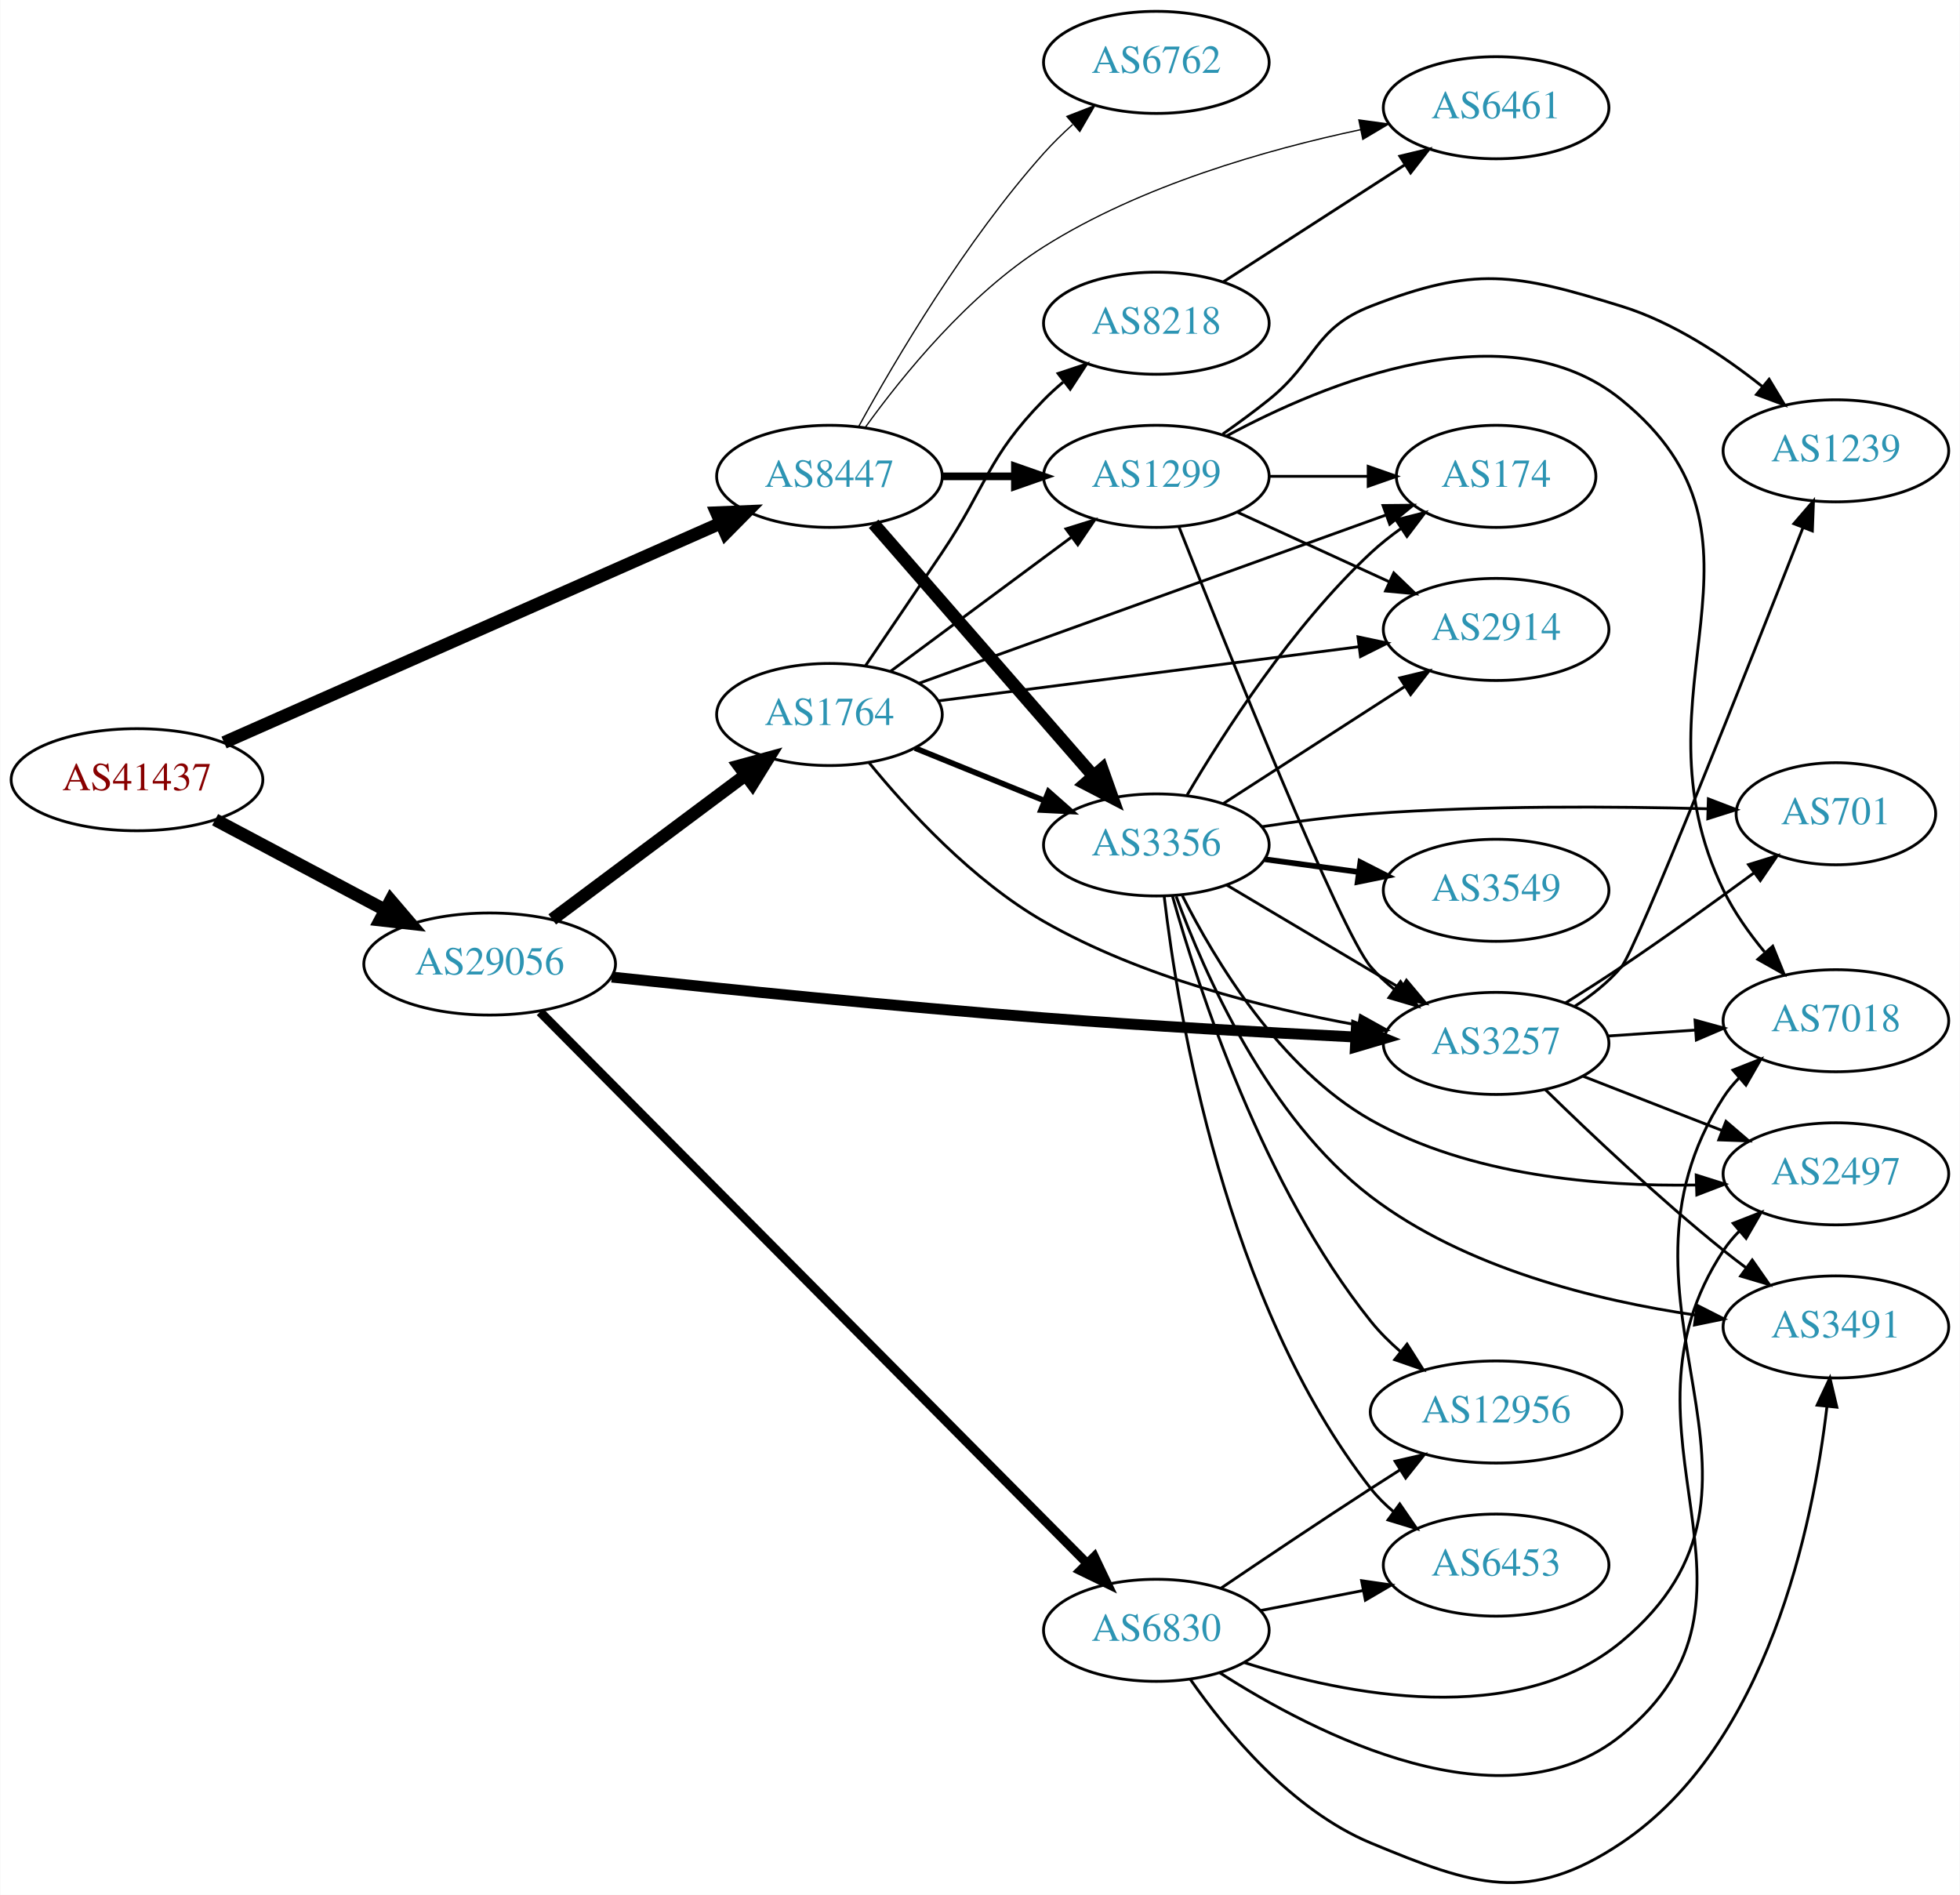
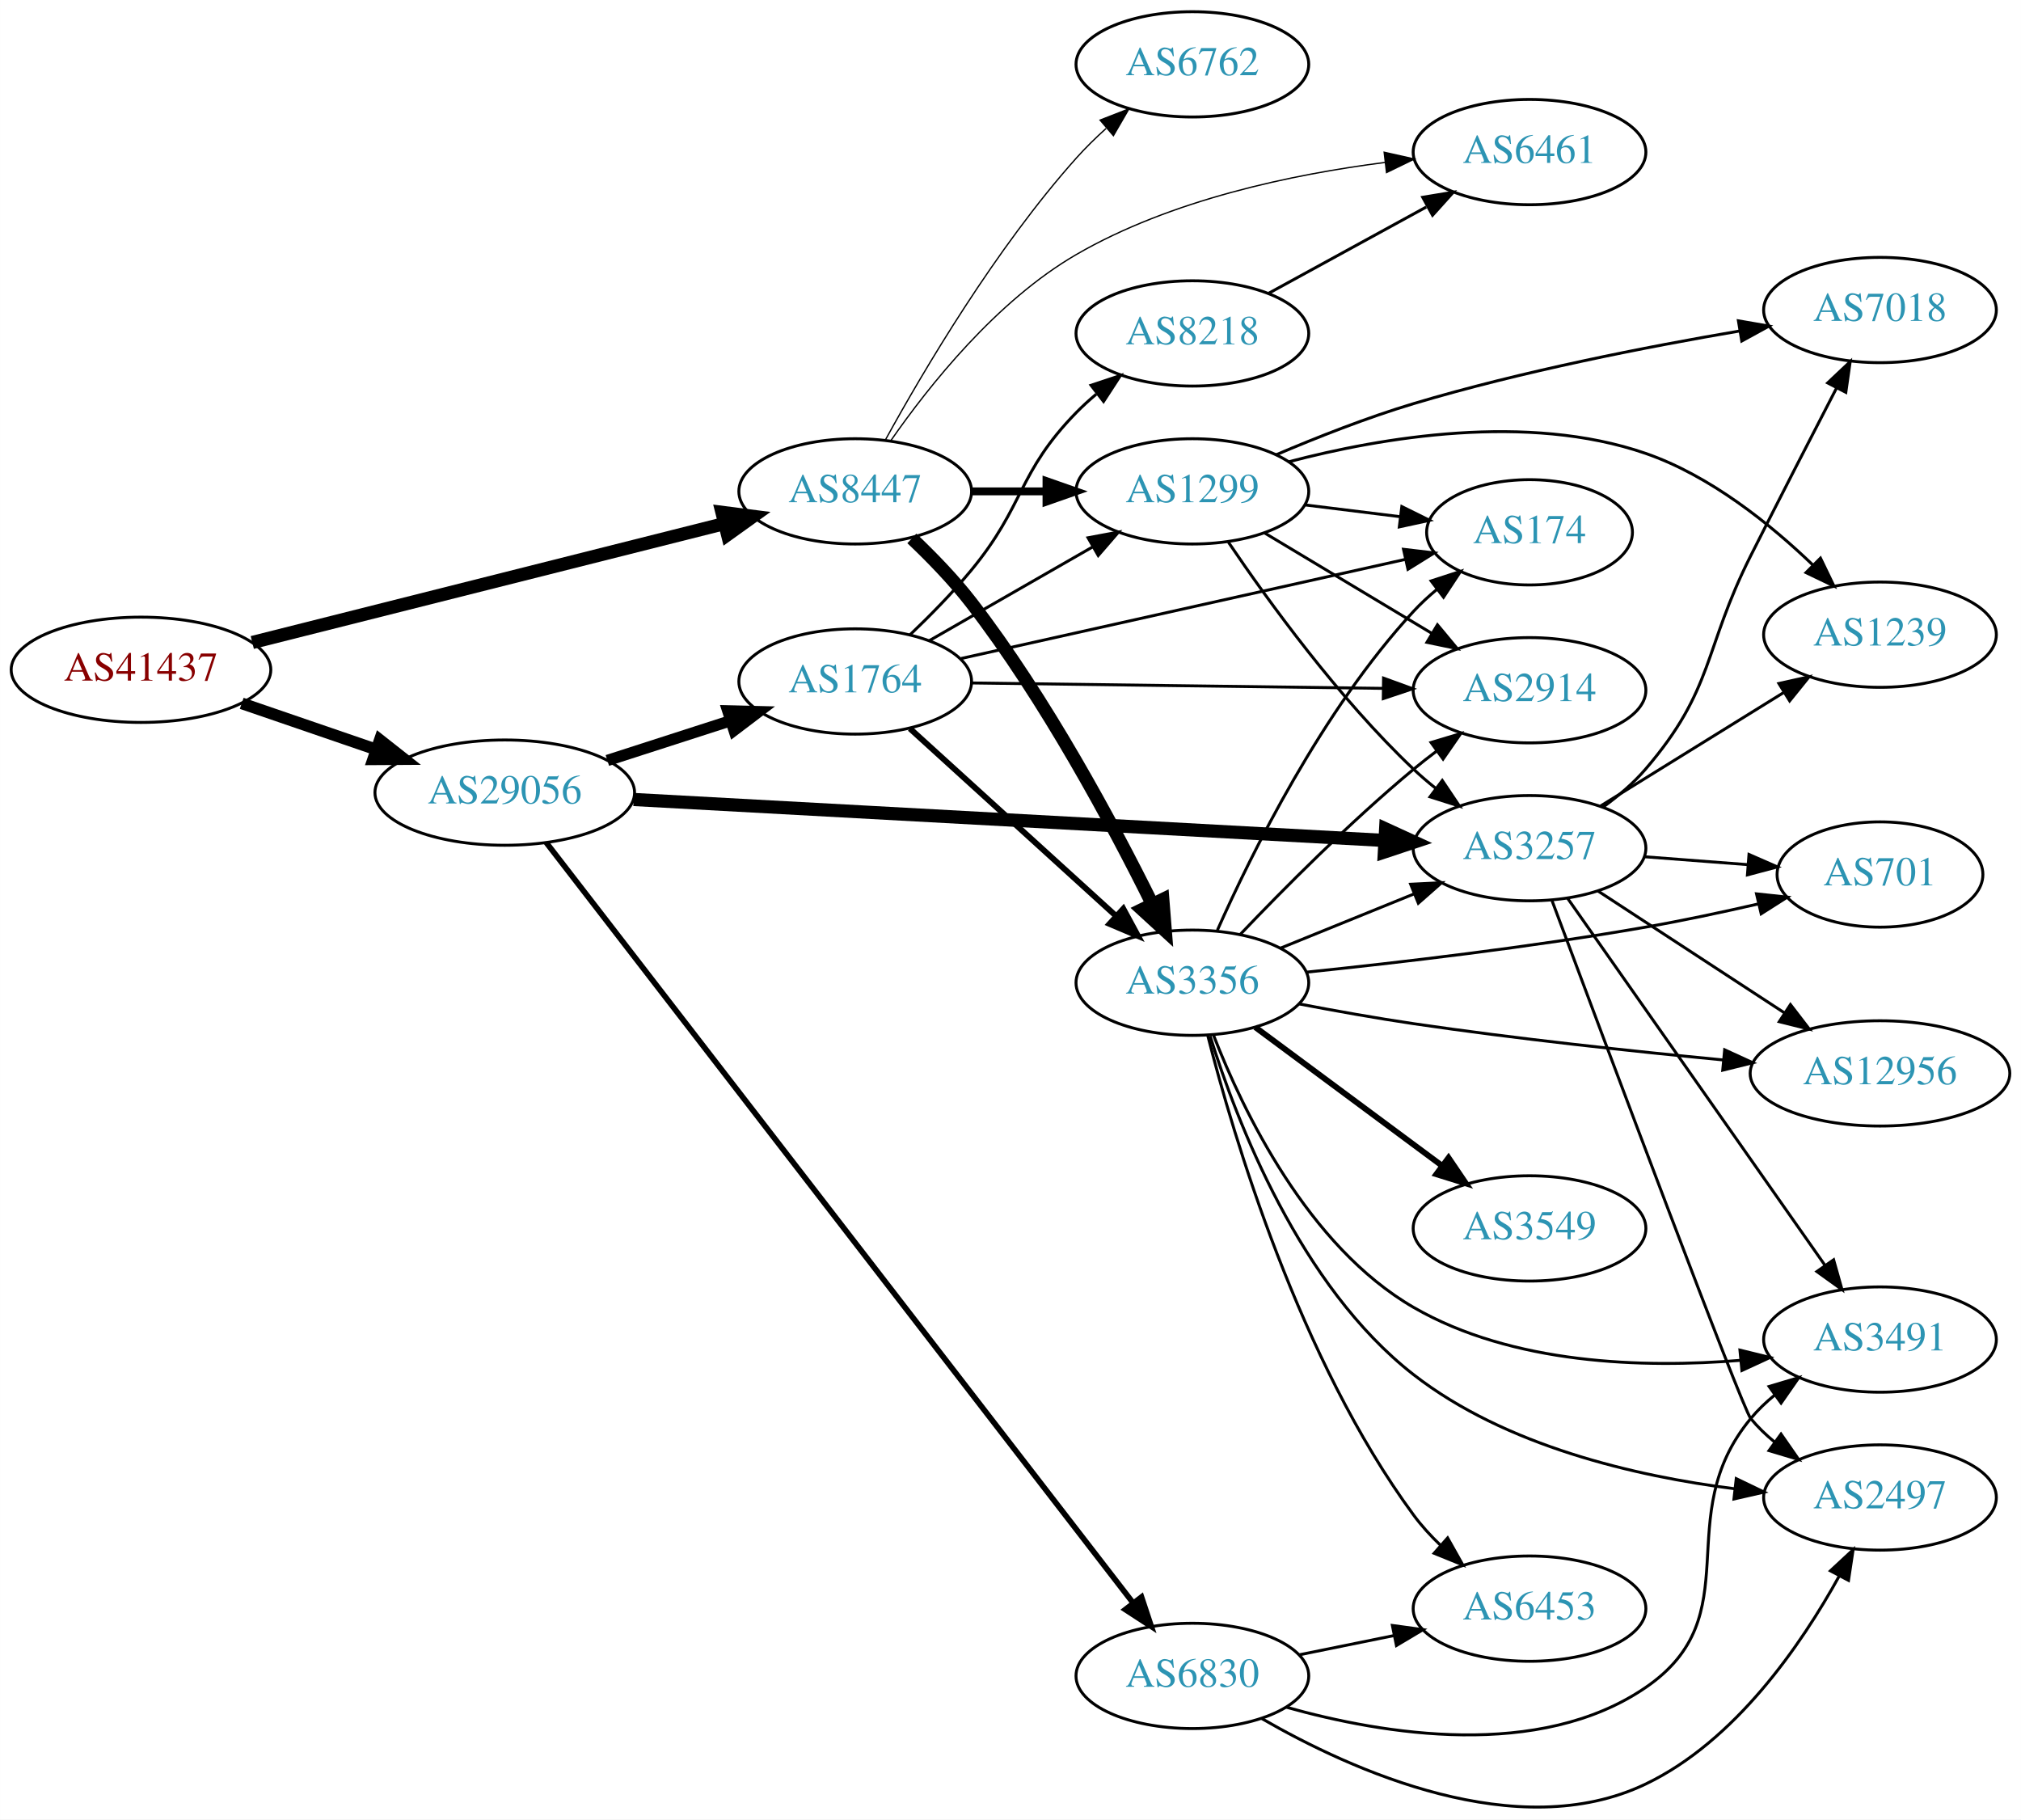
- <svg xmlns="http://www.w3.org/2000/svg" xmlns:xlink="http://www.w3.org/1999/xlink" width="691pt" height="668pt" viewBox="0.00 0.00 691.06 668.29">
-   <g id="graph0" class="graph" transform="scale(1 1) rotate(0) translate(4 664.285)">
-     <polygon fill="white" stroke="none" points="-4,4 -4,-664.285 687.055,-664.285 687.055,4 -4,4" />
+ <svg xmlns="http://www.w3.org/2000/svg" xmlns:xlink="http://www.w3.org/1999/xlink" width="691pt" height="622pt" viewBox="0.00 0.00 691.06 622.09">
+   <g id="graph0" class="graph" transform="scale(1 1) rotate(0) translate(4 618.092)">
+     <polygon fill="white" stroke="none" points="-4,4 -4,-618.092 687.055,-618.092 687.055,4 -4,4" />
    <g id="node1" class="node">
      <g id="a_node1">
        <a xlink:href="/asn/41437" xlink:title="AS41437 ~ KNAPP AG [AT]">
-           <ellipse fill="#ffffff" stroke="black" cx="44.196" cy="-389.285" rx="44.393" ry="18" />
-           <text text-anchor="middle" x="44.196" y="-385.585" font-family="Times,serif" font-size="14.00" fill="#880000">AS41437</text>
+           <ellipse fill="#ffffff" stroke="black" cx="44.196" cy="-389.092" rx="44.393" ry="18" />
+           <text text-anchor="middle" x="44.196" y="-385.392" font-family="Times,serif" font-size="14.00" fill="#880000">AS41437</text>
        </a>
      </g>
    </g>
    <g id="node2" class="node">
      <g id="a_node2">
        <a xlink:href="/asn/8447" xlink:title="AS8447 ~ A1 Telekom Austria AG [AT]">
-           <ellipse fill="#ffffff" stroke="black" cx="288.431" cy="-496.285" rx="39.794" ry="18" />
-           <text text-anchor="middle" x="288.431" y="-492.585" font-family="Times,serif" font-size="14.00" fill="#2c94b3">AS8447</text>
+           <ellipse fill="#ffffff" stroke="black" cx="288.431" cy="-450.092" rx="39.794" ry="18" />
+           <text text-anchor="middle" x="288.431" y="-446.392" font-family="Times,serif" font-size="14.00" fill="#2c94b3">AS8447</text>
        </a>
      </g>
    </g>
    <g id="edge1" class="edge">
-       <path fill="none" stroke="black" stroke-width="4.5" d="M74.899,-402.405C119.077,-421.92 202.048,-458.57 250.215,-479.846" />
-       <polygon fill="black" stroke="black" stroke-width="4.5" points="248.624,-483.448 259.362,-483.887 251.806,-476.244 248.624,-483.448" />
+       <path fill="none" stroke="black" stroke-width="4.5" d="M82.25,-398.423C125.713,-409.368 197.674,-427.489 243.796,-439.104" />
+       <polygon fill="black" stroke="black" stroke-width="4.5" points="242.851,-442.926 253.51,-441.55 244.774,-435.29 242.851,-442.926" />
    </g>
    <g id="node3" class="node">
      <g id="a_node3">
        <a xlink:href="/asn/29056" xlink:title="AS29056 ~ Citycom Telekommunikation GmbH [AT]">
-           <ellipse fill="#ffffff" stroke="black" cx="168.588" cy="-324.285" rx="44.393" ry="18" />
-           <text text-anchor="middle" x="168.588" y="-320.585" font-family="Times,serif" font-size="14.00" fill="#2c94b3">AS29056</text>
+           <ellipse fill="#ffffff" stroke="black" cx="168.588" cy="-347.092" rx="44.393" ry="18" />
+           <text text-anchor="middle" x="168.588" y="-343.392" font-family="Times,serif" font-size="14.00" fill="#2c94b3">AS29056</text>
        </a>
      </g>
    </g>
    <g id="edge2" class="edge">
-       <path fill="none" stroke="black" stroke-width="4.5" d="M71.753,-375.181C89.275,-365.876 112.445,-353.57 131.614,-343.39" />
-       <polygon fill="black" stroke="black" stroke-width="4.5" points="133.675,-346.754 140.66,-338.586 129.981,-339.799 133.675,-346.754" />
+       <path fill="none" stroke="black" stroke-width="4" d="M78.64,-377.615C92.807,-372.754 109.491,-367.029 124.559,-361.858" />
+       <polygon fill="black" stroke="black" stroke-width="4" points="125.862,-365.111 134.184,-358.555 123.59,-358.49 125.862,-365.111" />
    </g>
    <g id="node4" class="node">
      <g id="a_node4">
-         <a xlink:href="/asn/3356" xlink:title="AS3356 ~ Level 3 Parent, LLC [US]">
-           <ellipse fill="#ffffff" stroke="black" cx="403.724" cy="-366.285" rx="39.794" ry="18" />
-           <text text-anchor="middle" x="403.724" y="-362.585" font-family="Times,serif" font-size="14.00" fill="#2c94b3">AS3356</text>
+         <a xlink:href="/asn/6762" xlink:title="AS6762 ~ TELECOM ITALIA SPARKLE S.p.A. [IT]">
+           <ellipse fill="#ffffff" stroke="black" cx="403.724" cy="-596.092" rx="39.794" ry="18" />
+           <text text-anchor="middle" x="403.724" y="-592.392" font-family="Times,serif" font-size="14.00" fill="#2c94b3">AS6762</text>
        </a>
      </g>
    </g>
    <g id="edge3" class="edge">
-       <path fill="none" stroke="black" stroke-width="4.5" d="M304.01,-479.556C323.724,-456.934 359.012,-416.443 381.622,-390.499" />
-       <polygon fill="black" stroke="black" stroke-width="4.5" points="384.599,-393.076 388.201,-382.95 378.662,-387.902 384.599,-393.076" />
+       <path fill="none" stroke="black" stroke-width="0.45" d="M298.834,-467.838C311.734,-491.288 336.485,-533.227 364.077,-564.092 367.165,-567.546 370.638,-570.946 374.203,-574.166" />
+       <polygon fill="black" stroke="black" stroke-width="0.45" points="372.167,-577.03 382.04,-580.876 376.72,-571.713 372.167,-577.03" />
    </g>
    <g id="node5" class="node">
      <g id="a_node5">
-         <a xlink:href="/asn/1299" xlink:title="AS1299 ~ Telia Carrier [EU]">
-           <ellipse fill="#ffffff" stroke="black" cx="403.724" cy="-496.285" rx="39.794" ry="18" />
-           <text text-anchor="middle" x="403.724" y="-492.585" font-family="Times,serif" font-size="14.00" fill="#2c94b3">AS1299</text>
+         <a xlink:href="/asn/3356" xlink:title="AS3356 ~ Level 3 Parent, LLC [US]">
+           <ellipse fill="#ffffff" stroke="black" cx="403.724" cy="-282.092" rx="39.794" ry="18" />
+           <text text-anchor="middle" x="403.724" y="-278.392" font-family="Times,serif" font-size="14.00" fill="#2c94b3">AS3356</text>
        </a>
      </g>
    </g>
    <g id="edge4" class="edge">
-       <path fill="none" stroke="black" stroke-width="2.7" d="M328.103,-496.285C336.306,-496.285 345.07,-496.285 353.602,-496.285" />
-       <polygon fill="black" stroke="black" stroke-width="2.7" points="353.841,-499.785 363.841,-496.285 353.841,-492.785 353.841,-499.785" />
+       <path fill="none" stroke="black" stroke-width="4.5" d="M307.8,-434.003C314.597,-427.561 322.096,-419.837 328.077,-412.092 353.576,-379.069 376.412,-336.425 389.921,-309.161" />
+       <polygon fill="black" stroke="black" stroke-width="4.5" points="393.614,-310.571 394.463,-299.858 386.537,-307.116 393.614,-310.571" />
    </g>
    <g id="node6" class="node">
      <g id="a_node6">
-         <a xlink:href="/asn/6762" xlink:title="AS6762 ~ TELECOM ITALIA SPARKLE S.p.A. [IT]">
-           <ellipse fill="#ffffff" stroke="black" cx="403.724" cy="-642.285" rx="39.794" ry="18" />
-           <text text-anchor="middle" x="403.724" y="-638.585" font-family="Times,serif" font-size="14.00" fill="#2c94b3">AS6762</text>
+         <a xlink:href="/asn/6461" xlink:title="AS6461 ~ Zayo Bandwidth [US]">
+           <ellipse fill="#ffffff" stroke="black" cx="519.017" cy="-566.092" rx="39.794" ry="18" />
+           <text text-anchor="middle" x="519.017" y="-562.392" font-family="Times,serif" font-size="14.00" fill="#2c94b3">AS6461</text>
        </a>
      </g>
    </g>
    <g id="edge5" class="edge">
-       <path fill="none" stroke="black" stroke-width="0.45" d="M298.834,-514.032C311.734,-537.481 336.485,-579.42 364.077,-610.285 367.165,-613.739 370.638,-617.139 374.203,-620.359" />
-       <polygon fill="black" stroke="black" stroke-width="0.45" points="372.167,-623.224 382.04,-627.069 376.72,-617.906 372.167,-623.224" />
+       <path fill="none" stroke="black" stroke-width="0.45" d="M300.671,-467.527C313.655,-486.202 336.771,-515.28 364.077,-531.092 396.394,-549.805 437.918,-558.513 469.694,-562.566" />
+       <polygon fill="black" stroke="black" stroke-width="0.45" points="469.307,-566.044 479.644,-563.724 470.117,-559.091 469.307,-566.044" />
    </g>
    <g id="node7" class="node">
      <g id="a_node7">
-         <a xlink:href="/asn/6461" xlink:title="AS6461 ~ Zayo Bandwidth [US]">
-           <ellipse fill="#ffffff" stroke="black" cx="523.566" cy="-626.285" rx="39.794" ry="18" />
-           <text text-anchor="middle" x="523.566" y="-622.585" font-family="Times,serif" font-size="14.00" fill="#2c94b3">AS6461</text>
+         <a xlink:href="/asn/1299" xlink:title="AS1299 ~ Telia Carrier [EU]">
+           <ellipse fill="#ffffff" stroke="black" cx="403.724" cy="-450.092" rx="39.794" ry="18" />
+           <text text-anchor="middle" x="403.724" y="-446.392" font-family="Times,serif" font-size="14.00" fill="#2c94b3">AS1299</text>
        </a>
      </g>
    </g>
    <g id="edge6" class="edge">
-       <path fill="none" stroke="black" stroke-width="0.45" d="M301.148,-513.664C314.38,-532.011 337.556,-560.546 364.077,-577.285 398.288,-598.878 442.674,-611.528 475.767,-618.547" />
-       <polygon fill="black" stroke="black" stroke-width="0.45" points="475.156,-621.994 485.651,-620.548 476.545,-615.133 475.156,-621.994" />
-     </g>
-     <g id="node11" class="node">
-       <g id="a_node11">
+       <path fill="none" stroke="black" stroke-width="2.7" d="M328.103,-450.092C336.306,-450.092 345.07,-450.092 353.602,-450.092" />
+       <polygon fill="black" stroke="black" stroke-width="2.7" points="353.841,-453.592 363.841,-450.092 353.841,-446.592 353.841,-453.592" />
+     </g>
+     <g id="node15" class="node">
+       <g id="a_node15">
        <a xlink:href="/asn/3257" xlink:title="AS3257 ~ GTT [DE]">
-           <ellipse fill="#ffffff" stroke="black" cx="523.566" cy="-296.285" rx="39.794" ry="18" />
-           <text text-anchor="middle" x="523.566" y="-292.585" font-family="Times,serif" font-size="14.00" fill="#2c94b3">AS3257</text>
-         </a>
-       </g>
-     </g>
-     <g id="edge23" class="edge">
-       <path fill="none" stroke="black" stroke-width="3.857" d="M211.657,-319.677C251.02,-315.484 311.479,-309.346 364.077,-305.285 400.861,-302.445 442.513,-300.114 473.883,-298.537" />
-       <polygon fill="black" stroke="black" stroke-width="3.857" points="474.291,-302.021 484.106,-298.031 473.945,-295.029 474.291,-302.021" />
+           <ellipse fill="#ffffff" stroke="black" cx="519.017" cy="-328.092" rx="39.794" ry="18" />
+           <text text-anchor="middle" x="519.017" y="-324.392" font-family="Times,serif" font-size="14.00" fill="#2c94b3">AS3257</text>
+         </a>
+       </g>
+     </g>
+     <g id="edge22" class="edge">
+       <path fill="none" stroke="black" stroke-width="4.5" d="M212.662,-344.743C277.866,-341.187 401.244,-334.46 469.517,-330.737" />
+       <polygon fill="black" stroke="black" stroke-width="4.5" points="469.81,-334.664 479.58,-330.188 469.381,-326.801 469.81,-334.664" />
    </g>
    <g id="node19" class="node">
      <g id="a_node19">
        <a xlink:href="/asn/1764" xlink:title="AS1764 ~ NEXTLAYER-AS [AT]">
-           <ellipse fill="#ffffff" stroke="black" cx="288.431" cy="-412.285" rx="39.794" ry="18" />
-           <text text-anchor="middle" x="288.431" y="-408.585" font-family="Times,serif" font-size="14.00" fill="#2c94b3">AS1764</text>
+           <ellipse fill="#ffffff" stroke="black" cx="288.431" cy="-385.092" rx="39.794" ry="18" />
+           <text text-anchor="middle" x="288.431" y="-381.392" font-family="Times,serif" font-size="14.00" fill="#2c94b3">AS1764</text>
        </a>
      </g>
    </g>
    <g id="edge21" class="edge">
-       <path fill="none" stroke="black" stroke-width="4.5" d="M190.656,-340.018C209.625,-354.183 237.67,-375.126 258.693,-390.825" />
-       <polygon fill="black" stroke="black" stroke-width="4.5" points="256.572,-394.155 266.94,-396.983 261.283,-387.845 256.572,-394.155" />
+       <path fill="none" stroke="black" stroke-width="3.857" d="M203.673,-358.083C216.801,-362.316 231.942,-367.199 245.71,-371.638" />
+       <polygon fill="black" stroke="black" stroke-width="3.857" points="244.852,-375.039 255.444,-374.777 247.001,-368.377 244.852,-375.039" />
    </g>
    <g id="node20" class="node">
      <g id="a_node20">
        <a xlink:href="/asn/6830" xlink:title="AS6830 ~ LGI-UPC [AT]">
-           <ellipse fill="#ffffff" stroke="black" cx="403.724" cy="-89.285" rx="39.794" ry="18" />
-           <text text-anchor="middle" x="403.724" y="-85.585" font-family="Times,serif" font-size="14.00" fill="#2c94b3">AS6830</text>
-         </a>
-       </g>
-     </g>
-     <g id="edge22" class="edge">
-       <path fill="none" stroke="black" stroke-width="3.214" d="M186.355,-307.384C227.201,-266.212 331.953,-160.622 379.102,-113.096" />
-       <polygon fill="black" stroke="black" stroke-width="3.214" points="381.862,-115.284 386.42,-105.719 376.892,-110.354 381.862,-115.284" />
+           <ellipse fill="#ffffff" stroke="black" cx="403.724" cy="-45.092" rx="39.794" ry="18" />
+           <text text-anchor="middle" x="403.724" y="-41.392" font-family="Times,serif" font-size="14.00" fill="#2c94b3">AS6830</text>
+         </a>
+       </g>
+     </g>
+     <g id="edge23" class="edge">
+       <path fill="none" stroke="black" stroke-width="1.929" d="M182.791,-329.99C221.902,-279.326 337.295,-129.847 383.386,-70.142" />
+       <polygon fill="black" stroke="black" stroke-width="1.929" points="386.326,-72.061 389.666,-62.006 380.785,-67.783 386.326,-72.061" />
    </g>
    <g id="node8" class="node">
      <g id="a_node8">
-         <a xlink:href="/asn/174" xlink:title="AS174 ~ Cogent Communications [US]">
-           <ellipse fill="#ffffff" stroke="black" cx="523.566" cy="-496.285" rx="35.194" ry="18" />
-           <text text-anchor="middle" x="523.566" y="-492.585" font-family="Times,serif" font-size="14.00" fill="#2c94b3">AS174</text>
-         </a>
-       </g>
-     </g>
-     <g id="edge13" class="edge">
-       <path fill="none" stroke="black" d="M414.593,-383.903C427.454,-405.777 451.607,-443.361 479.37,-469.285 482.659,-472.356 486.346,-475.272 490.144,-477.975" />
-       <polygon fill="black" stroke="black" points="488.253,-480.92 498.523,-483.525 492.119,-475.085 488.253,-480.92" />
+         <a xlink:href="/asn/2914" xlink:title="AS2914 ~ NTT America, Inc. [US]">
+           <ellipse fill="#ffffff" stroke="black" cx="519.017" cy="-382.092" rx="39.794" ry="18" />
+           <text text-anchor="middle" x="519.017" y="-378.392" font-family="Times,serif" font-size="14.00" fill="#2c94b3">AS2914</text>
+         </a>
+       </g>
+     </g>
+     <g id="edge7" class="edge">
+       <path fill="none" stroke="black" d="M420.029,-298.547C434.642,-313.888 457.598,-337.048 479.37,-355.092 481.891,-357.181 484.567,-359.276 487.29,-361.325" />
+       <polygon fill="black" stroke="black" points="485.335,-364.231 495.482,-367.279 489.45,-358.569 485.335,-364.231" />
    </g>
    <g id="node9" class="node">
      <g id="a_node9">
-         <a xlink:href="/asn/2914" xlink:title="AS2914 ~ NTT America, Inc. [US]">
-           <ellipse fill="#ffffff" stroke="black" cx="523.566" cy="-442.285" rx="39.794" ry="18" />
-           <text text-anchor="middle" x="523.566" y="-438.585" font-family="Times,serif" font-size="14.00" fill="#2c94b3">AS2914</text>
-         </a>
-       </g>
-     </g>
-     <g id="edge17" class="edge">
-       <path fill="none" stroke="black" d="M427.445,-380.939C445.622,-392.662 471.304,-409.225 491.402,-422.186" />
-       <polygon fill="black" stroke="black" points="489.614,-425.198 499.915,-427.677 493.408,-419.315 489.614,-425.198" />
-     </g>
-     <g id="edge15" class="edge">
-       <path fill="none" stroke="black" d="M428.571,-352.12C446.221,-341.635 470.473,-327.229 489.921,-315.677" />
-       <polygon fill="black" stroke="black" points="491.945,-318.546 498.755,-310.43 488.37,-312.528 491.945,-318.546" />
+         <a xlink:href="/asn/701" xlink:title="AS701 ~ UUNET [US]">
+           <ellipse fill="#ffffff" stroke="black" cx="638.859" cy="-319.092" rx="35.194" ry="18" />
+           <text text-anchor="middle" x="638.859" y="-315.392" font-family="Times,serif" font-size="14.00" fill="#2c94b3">AS701</text>
+         </a>
+       </g>
+     </g>
+     <g id="edge8" class="edge">
+       <path fill="none" stroke="black" d="M442.839,-285.717C474.088,-288.948 519.405,-294.226 558.663,-301.092 571.25,-303.293 584.85,-306.192 597.169,-309.018" />
+       <polygon fill="black" stroke="black" points="596.63,-312.486 607.165,-311.358 598.226,-305.671 596.63,-312.486" />
+     </g>
+     <g id="node10" class="node">
+       <g id="a_node10">
+         <a xlink:href="/asn/174" xlink:title="AS174 ~ Cogent Communications [US]">
+           <ellipse fill="#ffffff" stroke="black" cx="519.017" cy="-436.092" rx="35.194" ry="18" />
+           <text text-anchor="middle" x="519.017" y="-432.392" font-family="Times,serif" font-size="14.00" fill="#2c94b3">AS174</text>
+         </a>
+       </g>
+     </g>
+     <g id="edge9" class="edge">
+       <path fill="none" stroke="black" d="M412.292,-300.088C423.911,-326.234 448.12,-375.289 479.37,-409.092 481.777,-411.695 484.475,-414.19 487.298,-416.539" />
+       <polygon fill="black" stroke="black" points="485.367,-419.468 495.443,-422.742 489.608,-413.899 485.367,-419.468" />
+     </g>
+     <g id="node11" class="node">
+       <g id="a_node11">
+         <a xlink:href="/asn/3549" xlink:title="AS3549 ~ Level 3 Parent, LLC [US]">
+           <ellipse fill="#ffffff" stroke="black" cx="519.017" cy="-198.092" rx="39.794" ry="18" />
+           <text text-anchor="middle" x="519.017" y="-194.392" font-family="Times,serif" font-size="14.00" fill="#2c94b3">AS3549</text>
+         </a>
+       </g>
+     </g>
+     <g id="edge10" class="edge">
+       <path fill="none" stroke="black" stroke-width="2" d="M425.24,-266.88C443.095,-253.642 469.168,-234.311 489.13,-219.509" />
+       <polygon fill="black" stroke="black" stroke-width="2" points="491.322,-222.242 497.27,-213.474 487.153,-216.619 491.322,-222.242" />
+     </g>
+     <g id="node12" class="node">
+       <g id="a_node12">
+         <a xlink:href="/asn/12956" xlink:title="AS12956 ~ TELXIUS [ES]">
+           <ellipse fill="#ffffff" stroke="black" cx="638.859" cy="-251.092" rx="44.393" ry="18" />
+           <text text-anchor="middle" x="638.859" y="-247.392" font-family="Times,serif" font-size="14.00" fill="#2c94b3">AS12956</text>
+         </a>
+       </g>
+     </g>
+     <g id="edge11" class="edge">
+       <path fill="none" stroke="black" d="M440.319,-274.826C452.651,-272.466 466.586,-269.973 479.37,-268.092 514.545,-262.915 554.332,-258.653 585.242,-255.691" />
+       <polygon fill="black" stroke="black" points="585.738,-259.16 595.365,-254.737 585.081,-252.19 585.738,-259.16" />
    </g>
    <g id="node13" class="node">
      <g id="a_node13">
-         <a xlink:href="/asn/3491" xlink:title="AS3491 ~ PCCW Global, Inc. [US]">
-           <ellipse fill="#ffffff" stroke="black" cx="643.409" cy="-196.285" rx="39.794" ry="18" />
-           <text text-anchor="middle" x="643.409" y="-192.585" font-family="Times,serif" font-size="14.00" fill="#2c94b3">AS3491</text>
+         <a xlink:href="/asn/2497" xlink:title="AS2497 ~ Internet Initiative Japan Inc. [JP]">
+           <ellipse fill="#ffffff" stroke="black" cx="638.859" cy="-106.092" rx="39.794" ry="18" />
+           <text text-anchor="middle" x="638.859" y="-102.392" font-family="Times,serif" font-size="14.00" fill="#2c94b3">AS2497</text>
        </a>
      </g>
    </g>
    <g id="edge12" class="edge">
-       <path fill="none" stroke="black" d="M410.717,-348.147C420.625,-321 443.018,-270.033 479.37,-242.285 512.564,-216.949 559.09,-205.567 593.948,-200.454" />
-       <polygon fill="black" stroke="black" points="594.461,-203.916 603.906,-199.116 593.529,-196.979 594.461,-203.916" />
+       <path fill="none" stroke="black" d="M409.789,-263.865C418.813,-234.843 440.475,-178.328 479.37,-148.092 510.836,-123.631 555.293,-113.363 589.117,-109.08" />
+       <polygon fill="black" stroke="black" points="589.704,-112.536 599.247,-107.934 588.917,-105.581 589.704,-112.536" />
    </g>
    <g id="node14" class="node">
      <g id="a_node14">
-         <a xlink:href="/asn/701" xlink:title="AS701 ~ UUNET [US]">
-           <ellipse fill="#ffffff" stroke="black" cx="643.409" cy="-377.285" rx="35.194" ry="18" />
-           <text text-anchor="middle" x="643.409" y="-373.585" font-family="Times,serif" font-size="14.00" fill="#2c94b3">AS701</text>
-         </a>
-       </g>
+         <a xlink:href="/asn/3491" xlink:title="AS3491 ~ PCCW Global, Inc. [US]">
+           <ellipse fill="#ffffff" stroke="black" cx="638.859" cy="-160.092" rx="39.794" ry="18" />
+           <text text-anchor="middle" x="638.859" y="-156.392" font-family="Times,serif" font-size="14.00" fill="#2c94b3">AS3491</text>
+         </a>
+       </g>
+     </g>
+     <g id="edge13" class="edge">
+       <path fill="none" stroke="black" d="M410.985,-264.082C420.977,-238.388 443.178,-192.008 479.37,-171.092 513.131,-151.58 557.939,-150.264 591.296,-152.998" />
+       <polygon fill="black" stroke="black" points="590.965,-156.482 601.255,-153.96 591.639,-149.515 590.965,-156.482" />
    </g>
    <g id="edge14" class="edge">
-       <path fill="none" stroke="black" d="M441.054,-372.728C453.196,-374.589 466.828,-376.366 479.37,-377.285 519.49,-380.225 565.312,-379.901 598.141,-379.031" />
-       <polygon fill="black" stroke="black" points="598.426,-382.524 608.319,-378.732 598.221,-375.527 598.426,-382.524" />
-     </g>
-     <g id="node15" class="node">
-       <g id="a_node15">
-         <a xlink:href="/asn/3549" xlink:title="AS3549 ~ Level 3 Parent, LLC [US]">
-           <ellipse fill="#ffffff" stroke="black" cx="523.566" cy="-350.285" rx="39.794" ry="18" />
-           <text text-anchor="middle" x="523.566" y="-346.585" font-family="Times,serif" font-size="14.00" fill="#2c94b3">AS3549</text>
-         </a>
-       </g>
-     </g>
-     <g id="edge16" class="edge">
-       <path fill="none" stroke="black" stroke-width="2" d="M442.01,-361.223C452.542,-359.793 464.144,-358.217 475.184,-356.718" />
-       <polygon fill="black" stroke="black" stroke-width="2" points="475.68,-360.183 485.118,-355.37 474.738,-353.247 475.68,-360.183" />
+       <path fill="none" stroke="black" d="M433.9,-293.938C447.775,-299.572 464.552,-306.384 479.461,-312.437" />
+       <polygon fill="black" stroke="black" points="478.358,-315.767 488.94,-316.286 480.991,-309.281 478.358,-315.767" />
    </g>
    <g id="node16" class="node">
      <g id="a_node16">
-         <a xlink:href="/asn/2497" xlink:title="AS2497 ~ Internet Initiative Japan Inc. [JP]">
-           <ellipse fill="#ffffff" stroke="black" cx="643.409" cy="-250.285" rx="39.794" ry="18" />
-           <text text-anchor="middle" x="643.409" y="-246.585" font-family="Times,serif" font-size="14.00" fill="#2c94b3">AS2497</text>
-         </a>
-       </g>
-     </g>
-     <g id="edge18" class="edge">
-       <path fill="none" stroke="black" d="M412.892,-348.414C424.276,-325.773 447.2,-287.511 479.37,-269.285 514.198,-249.553 559.893,-245.755 594.043,-246.345" />
-       <polygon fill="black" stroke="black" points="594.144,-249.85 604.246,-246.657 594.358,-242.853 594.144,-249.85" />
+         <a xlink:href="/asn/6453" xlink:title="AS6453 ~ TATA COMMUNICATIONS (AMERICA) INC [US]">
+           <ellipse fill="#ffffff" stroke="black" cx="519.017" cy="-68.092" rx="39.794" ry="18" />
+           <text text-anchor="middle" x="519.017" y="-64.392" font-family="Times,serif" font-size="14.00" fill="#2c94b3">AS6453</text>
+         </a>
+       </g>
+     </g>
+     <g id="edge15" class="edge">
+       <path fill="none" stroke="black" d="M408.965,-264.097C417.72,-229.669 440.314,-153.187 479.37,-100.092 482.056,-96.441 485.246,-92.952 488.625,-89.71" />
+       <polygon fill="black" stroke="black" points="491.008,-92.276 496.201,-83.041 486.383,-87.022 491.008,-92.276" />
+     </g>
+     <g id="edge17" class="edge">
+       <path fill="none" stroke="black" d="M428.474,-435.837C445.09,-425.863 467.486,-412.421 485.723,-401.475" />
+       <polygon fill="black" stroke="black" points="487.525,-404.475 494.298,-396.328 483.923,-398.474 487.525,-404.475" />
+     </g>
+     <g id="edge16" class="edge">
+       <path fill="none" stroke="black" d="M442.134,-445.469C452.586,-444.177 464.03,-442.763 474.789,-441.434" />
+       <polygon fill="black" stroke="black" points="475.344,-444.892 484.839,-440.192 474.486,-437.945 475.344,-444.892" />
+     </g>
+     <g id="edge19" class="edge">
+       <path fill="none" stroke="black" d="M416.044,-432.714C429.617,-412.648 453.763,-379.3 479.37,-355.092 481.749,-352.843 484.328,-350.637 486.987,-348.517" />
+       <polygon fill="black" stroke="black" points="489.177,-351.249 495.081,-342.452 484.979,-345.648 489.177,-351.249" />
    </g>
    <g id="node17" class="node">
      <g id="a_node17">
-         <a xlink:href="/asn/6453" xlink:title="AS6453 ~ TATA COMMUNICATIONS (AMERICA) INC [US]">
-           <ellipse fill="#ffffff" stroke="black" cx="523.566" cy="-112.285" rx="39.794" ry="18" />
-           <text text-anchor="middle" x="523.566" y="-108.585" font-family="Times,serif" font-size="14.00" fill="#2c94b3">AS6453</text>
-         </a>
-       </g>
-     </g>
-     <g id="edge19" class="edge">
-       <path fill="none" stroke="black" d="M406.491,-348.133C411.329,-306.911 428.049,-204.744 479.37,-139.285 481.689,-136.327 484.429,-133.607 487.386,-131.128" />
-       <polygon fill="black" stroke="black" points="489.579,-133.86 495.579,-125.128 485.443,-128.212 489.579,-133.86" />
+         <a xlink:href="/asn/7018" xlink:title="AS7018 ~ AT&amp;T Services, Inc. [US]">
+           <ellipse fill="#ffffff" stroke="black" cx="638.859" cy="-512.092" rx="39.794" ry="18" />
+           <text text-anchor="middle" x="638.859" y="-508.392" font-family="Times,serif" font-size="14.00" fill="#2c94b3">AS7018</text>
+         </a>
+       </g>
+     </g>
+     <g id="edge18" class="edge">
+       <path fill="none" stroke="black" d="M432.296,-462.579C446.198,-468.511 463.447,-475.328 479.37,-480.092 516.256,-491.126 559.111,-499.523 590.951,-504.94" />
+       <polygon fill="black" stroke="black" points="590.441,-508.403 600.88,-506.594 591.591,-501.498 590.441,-508.403" />
    </g>
    <g id="node18" class="node">
      <g id="a_node18">
-         <a xlink:href="/asn/12956" xlink:title="AS12956 ~ TELXIUS [ES]">
-           <ellipse fill="#ffffff" stroke="black" cx="523.566" cy="-166.285" rx="44.393" ry="18" />
-           <text text-anchor="middle" x="523.566" y="-162.585" font-family="Times,serif" font-size="14.00" fill="#2c94b3">AS12956</text>
+         <a xlink:href="/asn/1239" xlink:title="AS1239 ~ Sprint [US]">
+           <ellipse fill="#ffffff" stroke="black" cx="638.859" cy="-401.092" rx="39.794" ry="18" />
+           <text text-anchor="middle" x="638.859" y="-397.392" font-family="Times,serif" font-size="14.00" fill="#2c94b3">AS1239</text>
        </a>
      </g>
    </g>
    <g id="edge20" class="edge">
-       <path fill="none" stroke="black" d="M409.415,-348.236C418.577,-315.591 441.345,-245.727 479.37,-198.285 482.42,-194.48 486.024,-190.895 489.83,-187.599" />
-       <polygon fill="black" stroke="black" points="492.156,-190.221 497.81,-181.261 487.803,-184.74 492.156,-190.221" />
-     </g>
-     <g id="edge7" class="edge">
-       <path fill="none" stroke="black" d="M443.636,-496.285C454.723,-496.285 466.883,-496.285 478.265,-496.285" />
-       <polygon fill="black" stroke="black" points="478.447,-499.785 488.447,-496.285 478.447,-492.785 478.447,-499.785" />
-     </g>
-     <g id="edge8" class="edge">
-       <path fill="none" stroke="black" d="M432.353,-483.624C448.31,-476.312 468.58,-467.024 485.863,-459.104" />
-       <polygon fill="black" stroke="black" points="487.478,-462.214 495.111,-454.866 484.562,-455.85 487.478,-462.214" />
-     </g>
-     <g id="node10" class="node">
-       <g id="a_node10">
-         <a xlink:href="/asn/7018" xlink:title="AS7018 ~ AT&amp;T Services, Inc. [US]">
-           <ellipse fill="#ffffff" stroke="black" cx="643.409" cy="-304.285" rx="39.794" ry="18" />
-           <text text-anchor="middle" x="643.409" y="-300.585" font-family="Times,serif" font-size="14.00" fill="#2c94b3">AS7018</text>
-         </a>
-       </g>
-     </g>
-     <g id="edge9" class="edge">
-       <path fill="none" stroke="black" d="M428.419,-510.472C463.012,-529.136 527.586,-555.962 567.762,-523.285 628.691,-473.73 569.464,-420.936 603.762,-350.285 607.478,-342.632 612.749,-335.186 618.207,-328.592" />
-       <polygon fill="black" stroke="black" points="621.135,-330.562 625.117,-320.744 615.882,-325.936 621.135,-330.562" />
-     </g>
-     <g id="edge10" class="edge">
-       <path fill="none" stroke="black" d="M411.728,-478.422C428.153,-436.782 468.579,-335.846 479.37,-323.285 481.82,-320.434 484.646,-317.786 487.657,-315.351" />
-       <polygon fill="black" stroke="black" points="489.845,-318.089 495.926,-309.413 485.762,-312.403 489.845,-318.089" />
-     </g>
-     <g id="node12" class="node">
-       <g id="a_node12">
-         <a xlink:href="/asn/1239" xlink:title="AS1239 ~ Sprint [US]">
-           <ellipse fill="#ffffff" stroke="black" cx="643.409" cy="-505.285" rx="39.794" ry="18" />
-           <text text-anchor="middle" x="643.409" y="-501.585" font-family="Times,serif" font-size="14.00" fill="#2c94b3">AS1239</text>
-         </a>
-       </g>
-     </g>
-     <g id="edge11" class="edge">
-       <path fill="none" stroke="black" d="M427.163,-511.215C432.572,-515.016 438.262,-519.189 443.37,-523.285 460.304,-536.863 459.142,-548.417 479.37,-556.285 515.983,-570.527 530.228,-567.883 567.762,-556.285 586.017,-550.644 603.79,-538.836 617.412,-528.001" />
-       <polygon fill="black" stroke="black" points="619.857,-530.52 625.324,-521.445 615.391,-525.13 619.857,-530.52" />
-     </g>
-     <g id="edge39" class="edge">
-       <path fill="none" stroke="black" d="M562.826,-298.882C572.706,-299.553 583.472,-300.284 593.802,-300.985" />
-       <polygon fill="black" stroke="black" points="593.723,-304.488 603.937,-301.673 594.198,-297.504 593.723,-304.488" />
-     </g>
-     <g id="edge37" class="edge">
-       <path fill="none" stroke="black" d="M551.276,-309.354C557.272,-313.212 563.201,-317.877 567.762,-323.285 573.054,-329.559 612.498,-429.056 631.813,-478.218" />
-       <polygon fill="black" stroke="black" points="628.59,-479.585 635.501,-487.615 635.106,-477.028 628.59,-479.585" />
-     </g>
-     <g id="edge35" class="edge">
-       <path fill="none" stroke="black" d="M540.972,-279.939C556.594,-264.674 581.03,-241.565 603.762,-223.285 606.314,-221.233 609.011,-219.164 611.747,-217.132" />
-       <polygon fill="black" stroke="black" points="613.9,-219.894 619.961,-211.205 609.804,-214.218 613.9,-219.894" />
-     </g>
-     <g id="edge36" class="edge">
-       <path fill="none" stroke="black" d="M548.066,-310.573C554.508,-314.598 561.453,-319.038 567.762,-323.285 583.476,-333.862 600.625,-346.209 614.519,-356.424" />
-       <polygon fill="black" stroke="black" points="612.585,-359.347 622.707,-362.475 616.745,-353.717 612.585,-359.347" />
-     </g>
-     <g id="edge38" class="edge">
-       <path fill="none" stroke="black" d="M554.303,-284.677C569.097,-278.903 587.174,-271.846 603.096,-265.631" />
-       <polygon fill="black" stroke="black" points="604.639,-268.786 612.682,-261.889 602.094,-262.265 604.639,-268.786" />
+       <path fill="none" stroke="black" d="M436.615,-460.186C468.417,-468.56 518.222,-477.039 558.663,-463.092 580.733,-455.481 601.351,-438.909 616.014,-424.812" />
+       <polygon fill="black" stroke="black" points="618.509,-427.268 623.116,-417.727 613.565,-422.312 618.509,-427.268" />
+     </g>
+     <g id="edge31" class="edge">
+       <path fill="none" stroke="black" d="M558.277,-325.17C569.608,-324.304 582.107,-323.35 593.776,-322.459" />
+       <polygon fill="black" stroke="black" points="594.061,-325.947 603.766,-321.696 593.528,-318.967 594.061,-325.947" />
+     </g>
+     <g id="edge34" class="edge">
+       <path fill="none" stroke="black" d="M542.459,-313.428C560.492,-301.645 586.041,-284.951 606.161,-271.804" />
+       <polygon fill="black" stroke="black" points="608.238,-274.628 614.695,-266.228 604.409,-268.768 608.238,-274.628" />
+     </g>
+     <g id="edge30" class="edge">
+       <path fill="none" stroke="black" d="M526.718,-310.138C544.489,-262.579 591.675,-136.721 594.663,-133.092 597.052,-130.19 599.839,-127.508 602.825,-125.052" />
+       <polygon fill="black" stroke="black" points="605.015,-127.787 611.059,-119.085 600.908,-122.119 605.015,-127.787" />
+     </g>
+     <g id="edge29" class="edge">
+       <path fill="none" stroke="black" d="M531.965,-311.059C552.786,-281.375 595.816,-220.03 620.127,-185.371" />
+       <polygon fill="black" stroke="black" points="623.003,-187.367 625.88,-177.17 617.272,-183.347 623.003,-187.367" />
+     </g>
+     <g id="edge33" class="edge">
+       <path fill="none" stroke="black" d="M544.054,-342.075C549.292,-345.85 554.504,-350.249 558.663,-355.092 582.232,-382.536 578.391,-395.783 594.663,-428.092 604.344,-447.313 615.452,-468.904 623.979,-485.382" />
+       <polygon fill="black" stroke="black" points="620.963,-487.169 628.671,-494.437 627.178,-483.948 620.963,-487.169" />
+     </g>
+     <g id="edge32" class="edge">
+       <path fill="none" stroke="black" d="M543.299,-342.514C561.214,-353.613 586.171,-369.073 605.948,-381.324" />
+       <polygon fill="black" stroke="black" points="604.282,-384.409 614.626,-386.699 607.968,-378.458 604.282,-384.409" />
    </g>
    <g id="edge25" class="edge">
-       <path fill="none" stroke="black" stroke-width="2" d="M318.607,-400.439C332.482,-394.805 349.259,-387.993 364.169,-381.94" />
-       <polygon fill="black" stroke="black" stroke-width="2" points="365.698,-385.096 373.647,-378.091 363.065,-378.61 365.698,-385.096" />
+       <path fill="none" stroke="black" stroke-width="2" d="M307.133,-368.998C326.089,-351.764 356.322,-324.278 377.706,-304.837" />
+       <polygon fill="black" stroke="black" stroke-width="2" points="380.101,-307.389 385.146,-298.073 375.392,-302.21 380.101,-307.389" />
+     </g>
+     <g id="edge27" class="edge">
+       <path fill="none" stroke="black" d="M313.735,-399.036C330.013,-408.375 351.649,-420.789 369.511,-431.037" />
+       <polygon fill="black" stroke="black" points="368.044,-434.23 378.46,-436.171 371.528,-428.158 368.044,-434.23" />
    </g>
    <g id="edge28" class="edge">
-       <path fill="none" stroke="black" d="M309.947,-427.497C327.802,-440.735 353.875,-460.066 373.837,-474.868" />
-       <polygon fill="black" stroke="black" points="371.86,-477.758 381.977,-480.903 376.029,-472.135 371.86,-477.758" />
+       <path fill="none" stroke="black" d="M328.207,-384.583C367.04,-384.073 426.923,-383.287 469.021,-382.735" />
+       <polygon fill="black" stroke="black" points="469.097,-386.234 479.05,-382.603 469.005,-379.235 469.097,-386.234" />
    </g>
    <g id="edge24" class="edge">
-       <path fill="none" stroke="black" d="M319.909,-423.267C362.225,-438.513 438.739,-466.082 484.678,-482.634" />
-       <polygon fill="black" stroke="black" points="483.676,-485.993 494.271,-486.09 486.049,-479.407 483.676,-485.993" />
-     </g>
-     <g id="edge26" class="edge">
-       <path fill="none" stroke="black" d="M326.888,-417.105C367.165,-422.288 431.3,-430.541 475.086,-436.175" />
-       <polygon fill="black" stroke="black" points="474.837,-439.672 485.202,-437.477 475.731,-432.729 474.837,-439.672" />
-     </g>
-     <g id="edge29" class="edge">
-       <path fill="none" stroke="black" d="M302.429,-395.263C316.038,-378.601 338.903,-353.685 364.077,-339.285 398.355,-319.678 441.936,-308.7 474.72,-302.753" />
-       <polygon fill="black" stroke="black" points="475.695,-306.137 484.959,-300.995 474.51,-299.238 475.695,-306.137" />
+       <path fill="none" stroke="black" d="M324.646,-392.949C365.573,-402.08 433.034,-417.131 476.483,-426.825" />
+       <polygon fill="black" stroke="black" points="475.922,-430.286 486.444,-429.048 477.446,-423.454 475.922,-430.286" />
    </g>
    <g id="node21" class="node">
      <g id="a_node21">
        <a xlink:href="/asn/8218" xlink:title="AS8218 ~ legacy Neotelecoms [FR]">
-           <ellipse fill="#ffffff" stroke="black" cx="403.724" cy="-550.285" rx="39.794" ry="18" />
-           <text text-anchor="middle" x="403.724" y="-546.585" font-family="Times,serif" font-size="14.00" fill="#2c94b3">AS8218</text>
-         </a>
-       </g>
-     </g>
-     <g id="edge27" class="edge">
-       <path fill="none" stroke="black" d="M301.135,-429.472C308.817,-440.772 319.072,-455.89 328.077,-469.285 344.171,-493.222 343.905,-502.668 364.077,-523.285 366.17,-525.424 368.453,-527.503 370.83,-529.495" />
-       <polygon fill="black" stroke="black" points="369.074,-532.56 379.13,-535.896 373.349,-527.017 369.074,-532.56" />
-     </g>
-     <g id="edge32" class="edge">
-       <path fill="none" stroke="black" d="M434.704,-77.928C470.628,-66.466 530.614,-54.455 567.762,-85.285 634.571,-140.732 556.68,-204.34 603.762,-277.285 605.344,-279.735 607.233,-282.026 609.315,-284.154" />
-       <polygon fill="black" stroke="black" points="607.107,-286.872 616.961,-290.763 611.684,-281.576 607.107,-286.872" />
-     </g>
-     <g id="edge33" class="edge">
-       <path fill="none" stroke="black" d="M415.704,-72.002C428.461,-53.712 451.379,-25.918 479.37,-14.285 515.647,0.792 535.136,7.597 567.762,-14.285 619.424,-48.934 635.36,-126.412 640.255,-168.233" />
-       <polygon fill="black" stroke="black" points="636.785,-168.707 641.298,-178.292 643.747,-167.984 636.785,-168.707" />
-     </g>
-     <g id="edge30" class="edge">
-       <path fill="none" stroke="black" d="M426.042,-74.342C459.849,-52.656 526.178,-18.544 567.762,-52.285 628.073,-101.22 560.925,-158.501 603.762,-223.285 605.371,-225.717 607.28,-227.995 609.375,-230.115" />
-       <polygon fill="black" stroke="black" points="607.181,-232.845 617.047,-236.707 611.743,-227.535 607.181,-232.845" />
-     </g>
-     <g id="edge31" class="edge">
-       <path fill="none" stroke="black" d="M440.4,-96.248C451.832,-98.479 464.654,-100.982 476.707,-103.335" />
-       <polygon fill="black" stroke="black" points="476.119,-106.786 486.604,-105.266 477.46,-99.915 476.119,-106.786" />
-     </g>
-     <g id="edge34" class="edge">
-       <path fill="none" stroke="black" d="M426.488,-104.126C441.314,-114.171 461.43,-127.674 479.37,-139.285 482.7,-141.44 486.188,-143.668 489.678,-145.878" />
-       <polygon fill="black" stroke="black" points="487.937,-148.918 498.264,-151.282 491.665,-142.994 487.937,-148.918" />
-     </g>
-     <g id="edge40" class="edge">
-       <path fill="none" stroke="black" d="M427.445,-564.939C445.622,-576.662 471.304,-593.225 491.402,-606.186" />
-       <polygon fill="black" stroke="black" points="489.614,-609.198 499.915,-611.677 493.408,-603.315 489.614,-609.198" />
+           <ellipse fill="#ffffff" stroke="black" cx="403.724" cy="-504.092" rx="39.794" ry="18" />
+           <text text-anchor="middle" x="403.724" y="-500.392" font-family="Times,serif" font-size="14.00" fill="#2c94b3">AS8218</text>
+         </a>
+       </g>
+     </g>
+     <g id="edge26" class="edge">
+       <path fill="none" stroke="black" d="M307.14,-401.025C314.003,-407.569 321.721,-415.405 328.077,-423.092 346.458,-445.321 343.905,-456.475 364.077,-477.092 366.17,-479.231 368.453,-481.31 370.83,-483.302" />
+       <polygon fill="black" stroke="black" points="369.074,-486.367 379.13,-489.702 373.349,-480.824 369.074,-486.367" />
+     </g>
+     <g id="edge37" class="edge">
+       <path fill="none" stroke="black" d="M427.375,-30.554C458.299,-12.694 514.886,12.816 558.663,-8.092 589.333,-22.74 611.947,-55.707 624.986,-79.361" />
+       <polygon fill="black" stroke="black" points="621.903,-81.017 629.669,-88.223 628.092,-77.747 621.903,-81.017" />
+     </g>
+     <g id="edge36" class="edge">
+       <path fill="none" stroke="black" d="M435.742,-34.422C469.134,-25.021 522.339,-16.3 558.663,-41.092 594.929,-65.844 566.627,-99.3 594.663,-133.092 597.063,-135.985 599.857,-138.661 602.847,-141.113" />
+       <polygon fill="black" stroke="black" points="600.934,-144.049 611.088,-147.075 605.037,-138.378 600.934,-144.049" />
+     </g>
+     <g id="edge38" class="edge">
+       <path fill="none" stroke="black" d="M440.26,-52.306C450.488,-54.383 461.789,-56.677 472.531,-58.858" />
+       <polygon fill="black" stroke="black" points="472.111,-62.344 482.607,-60.903 473.503,-55.484 472.111,-62.344" />
+     </g>
+     <g id="edge35" class="edge">
+       <path fill="none" stroke="black" d="M429.867,-517.852C445.708,-526.521 466.369,-537.827 483.706,-547.315" />
+       <polygon fill="black" stroke="black" points="482.491,-550.64 492.944,-552.371 485.852,-544.5 482.491,-550.64" />
    </g>
  </g>
</svg>
